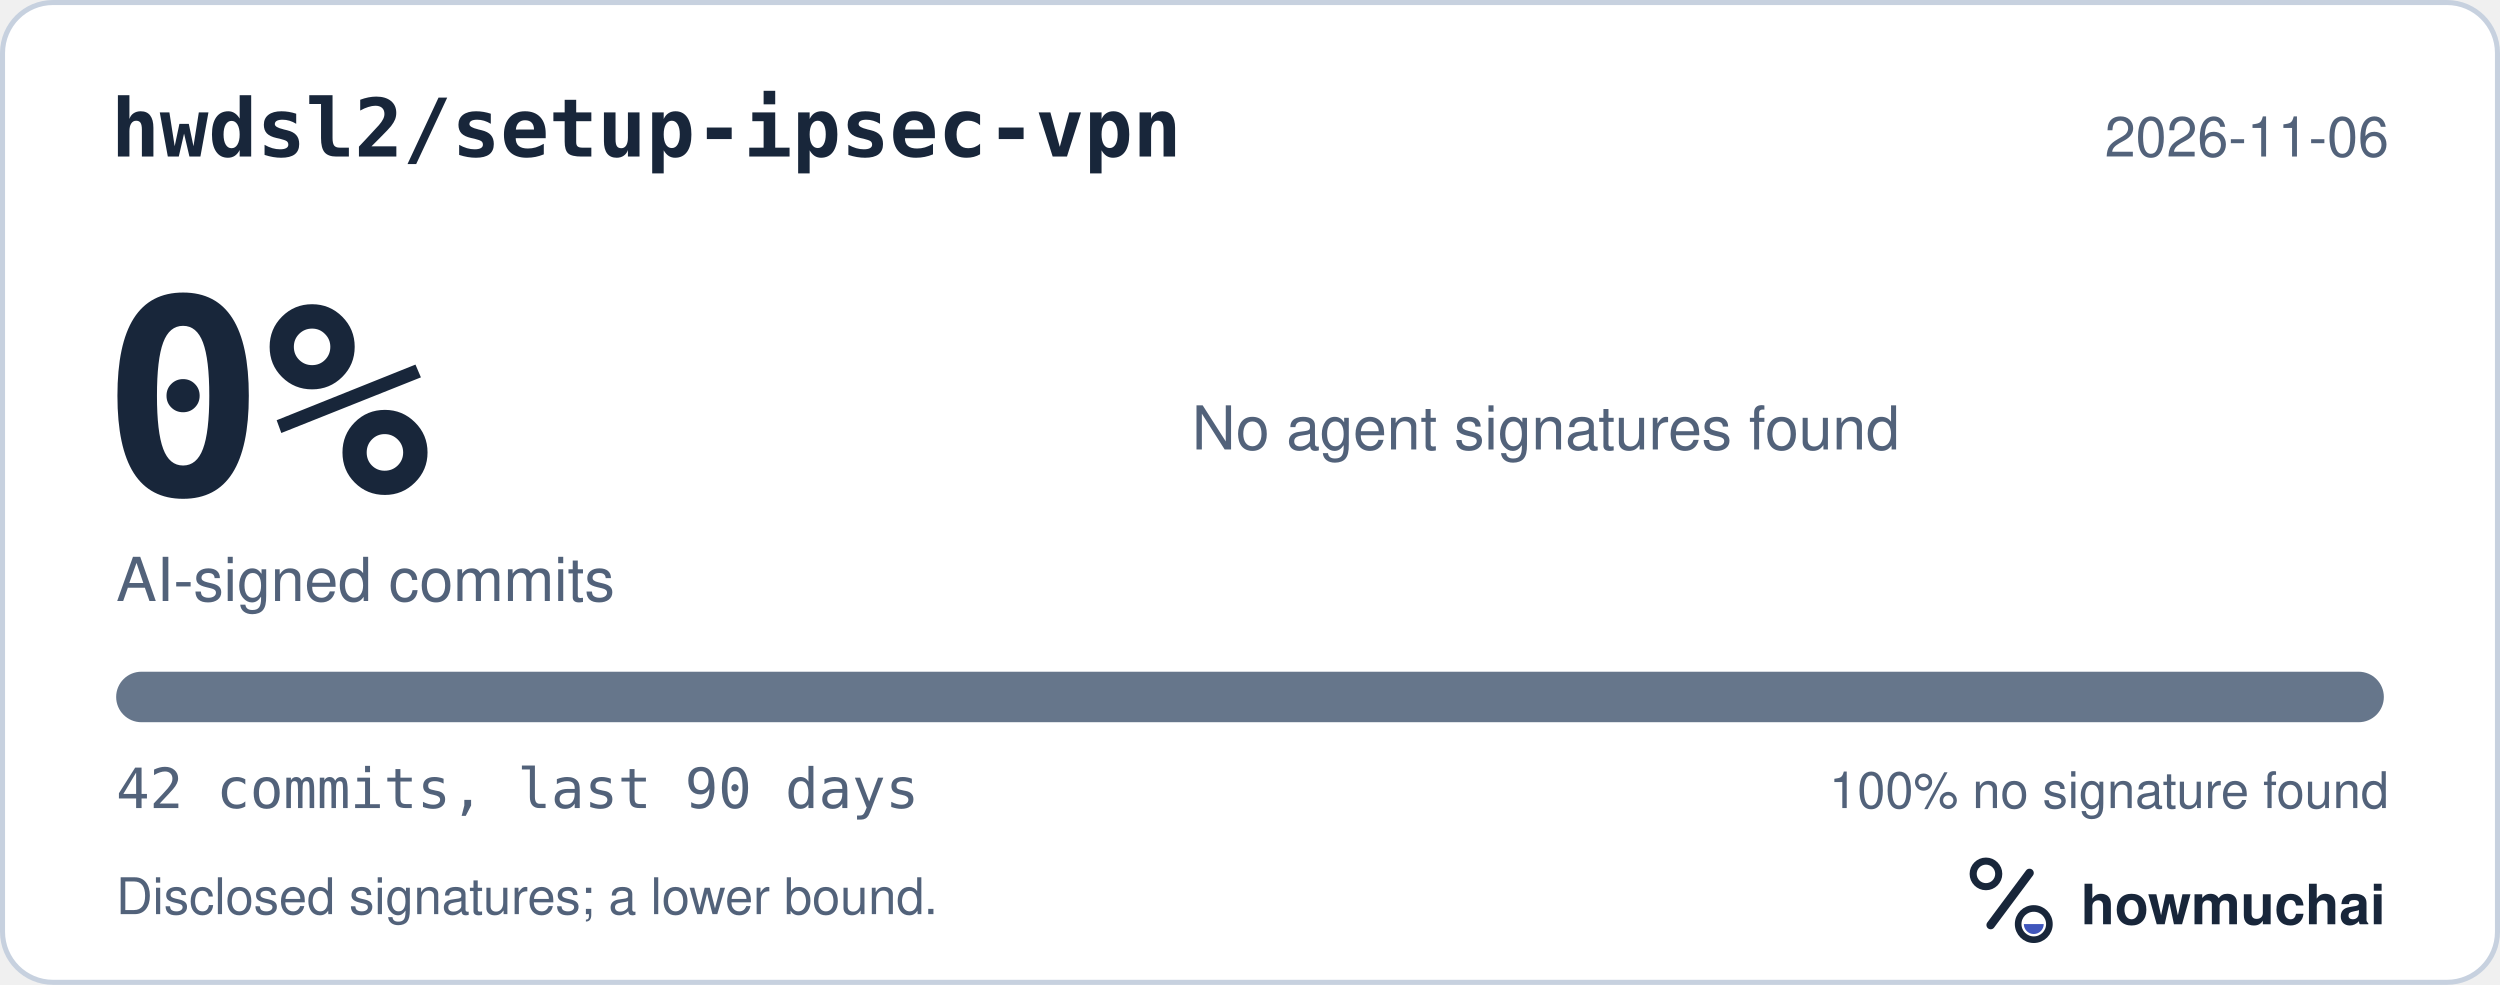
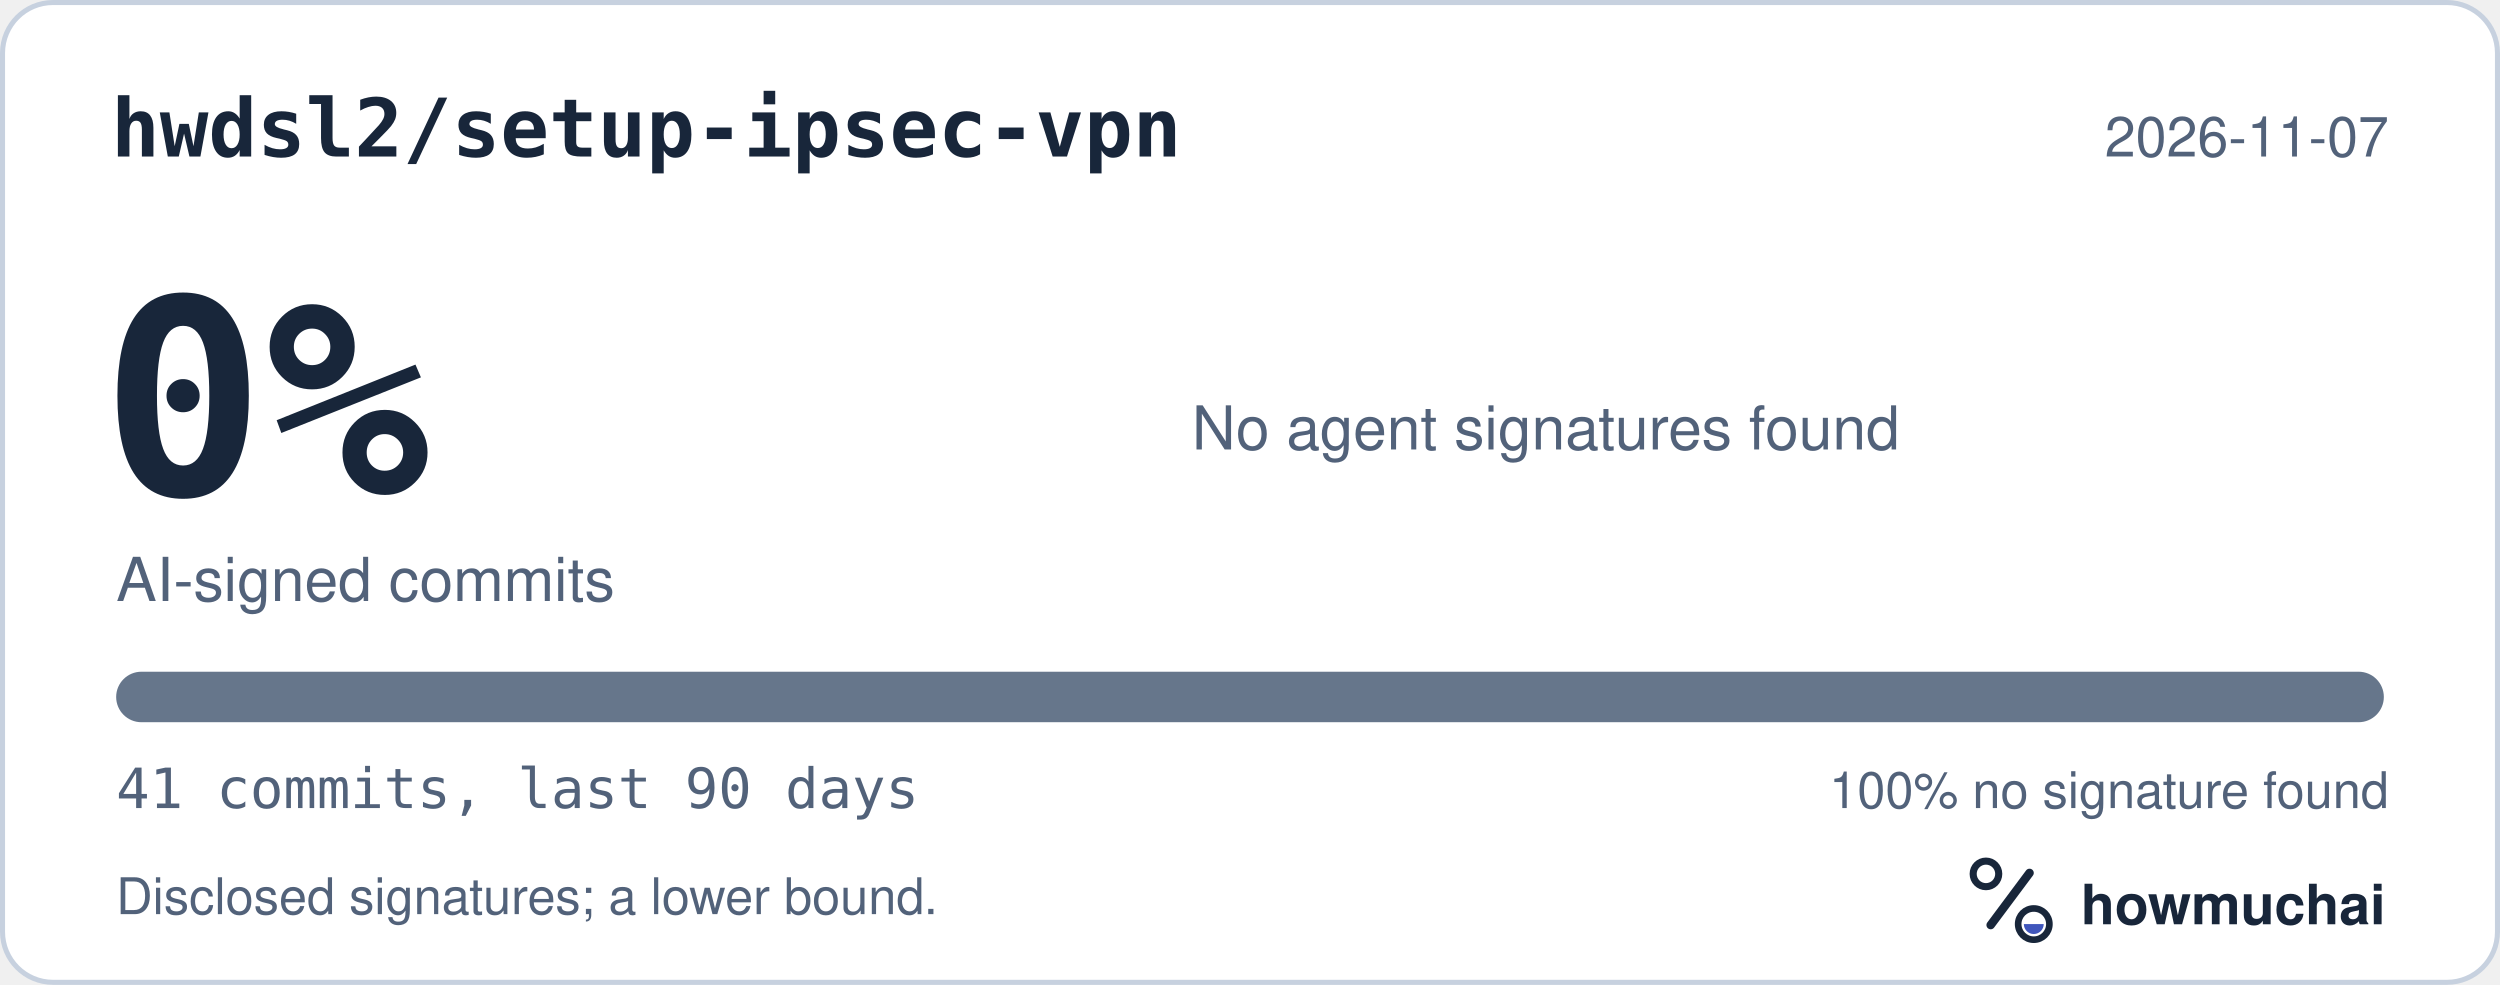
<svg xmlns="http://www.w3.org/2000/svg" width="495" height="195" viewBox="0 0 495 195" role="img" aria-labelledby="hm-t hm-d">
  <rect x="0.5" y="0.5" width="494" height="194" rx="10" fill="#FFFFFF" stroke="#C7D1DF" />
  <text x="22" y="31" fill="#18263A" font-family="ui-monospace, SF Mono, Menlo, Consolas, IBM Plex Mono, monospace" font-size="16" font-weight="600">hwdsl2/setup-ipsec-vpn</text>
-   <text x="473" y="31" fill="#52627A" font-family="-apple-system, BlinkMacSystemFont, Segoe UI, Helvetica, Arial, Fira Sans, sans-serif" font-size="11" text-anchor="end">2026-11-06</text>
+   <text x="473" y="31" fill="#52627A" font-family="-apple-system, BlinkMacSystemFont, Segoe UI, Helvetica, Arial, Fira Sans, sans-serif" font-size="11" text-anchor="end">2026-11-07</text>
  <text x="20" y="98" fill="#18263A" font-family="ui-monospace, SF Mono, Menlo, Consolas, IBM Plex Mono, monospace" font-size="54" font-weight="700">0%</text>
  <text x="23" y="119" fill="#52627A" font-family="-apple-system, BlinkMacSystemFont, Segoe UI, Helvetica, Arial, Fira Sans, sans-serif" font-size="12">AI-signed commits</text>
  <text x="236" y="89" fill="#52627A" font-family="-apple-system, BlinkMacSystemFont, Segoe UI, Helvetica, Arial, Fira Sans, sans-serif" font-size="12">No agent signatures found</text>
  <defs>
    <clipPath id="hm-bar">
      <rect x="23" y="133" width="449" height="10" rx="5" />
    </clipPath>
  </defs>
  <rect x="23" y="133" width="449" height="10" rx="5" fill="#66768B" />
  <g clip-path="url(#hm-bar)" />
-   <text x="23" y="160" fill="#52627A" font-family="ui-monospace, SF Mono, Menlo, Consolas, IBM Plex Mono, monospace" font-size="11">42 commits, last 90 days</text>
+   <text x="23" y="160" fill="#52627A" font-family="ui-monospace, SF Mono, Menlo, Consolas, IBM Plex Mono, monospace" font-size="11">41 commits, last 90 days</text>
  <text x="473" y="160" fill="#52627A" font-family="-apple-system, BlinkMacSystemFont, Segoe UI, Helvetica, Arial, Fira Sans, sans-serif" font-size="10" text-anchor="end">100% no signature found</text>
  <text x="23" y="181" fill="#52627A" font-family="-apple-system, BlinkMacSystemFont, Segoe UI, Helvetica, Arial, Fira Sans, sans-serif" font-size="10">Disclosed signatures; a lower bound.</text>
  <g transform="translate(386 166) scale(0.046875)">
    <circle cx="154" cy="150" r="54" fill="none" stroke="#18263A" stroke-width="30" />
    <path d="M174 366 338 146" fill="none" stroke="#18263A" stroke-width="36" stroke-linecap="round" />
    <circle cx="356" cy="362" r="66" fill="none" stroke="#18263A" stroke-width="28" />
    <path d="M314 362a42 42 0 0 0 84 0Z" fill="#4056BC" />
  </g>
  <text x="412" y="183" fill="#18263A" font-family="-apple-system, BlinkMacSystemFont, Segoe UI, Helvetica, Arial, Fira Sans, sans-serif" font-size="11" font-weight="650">howmuchai</text>
</svg>
